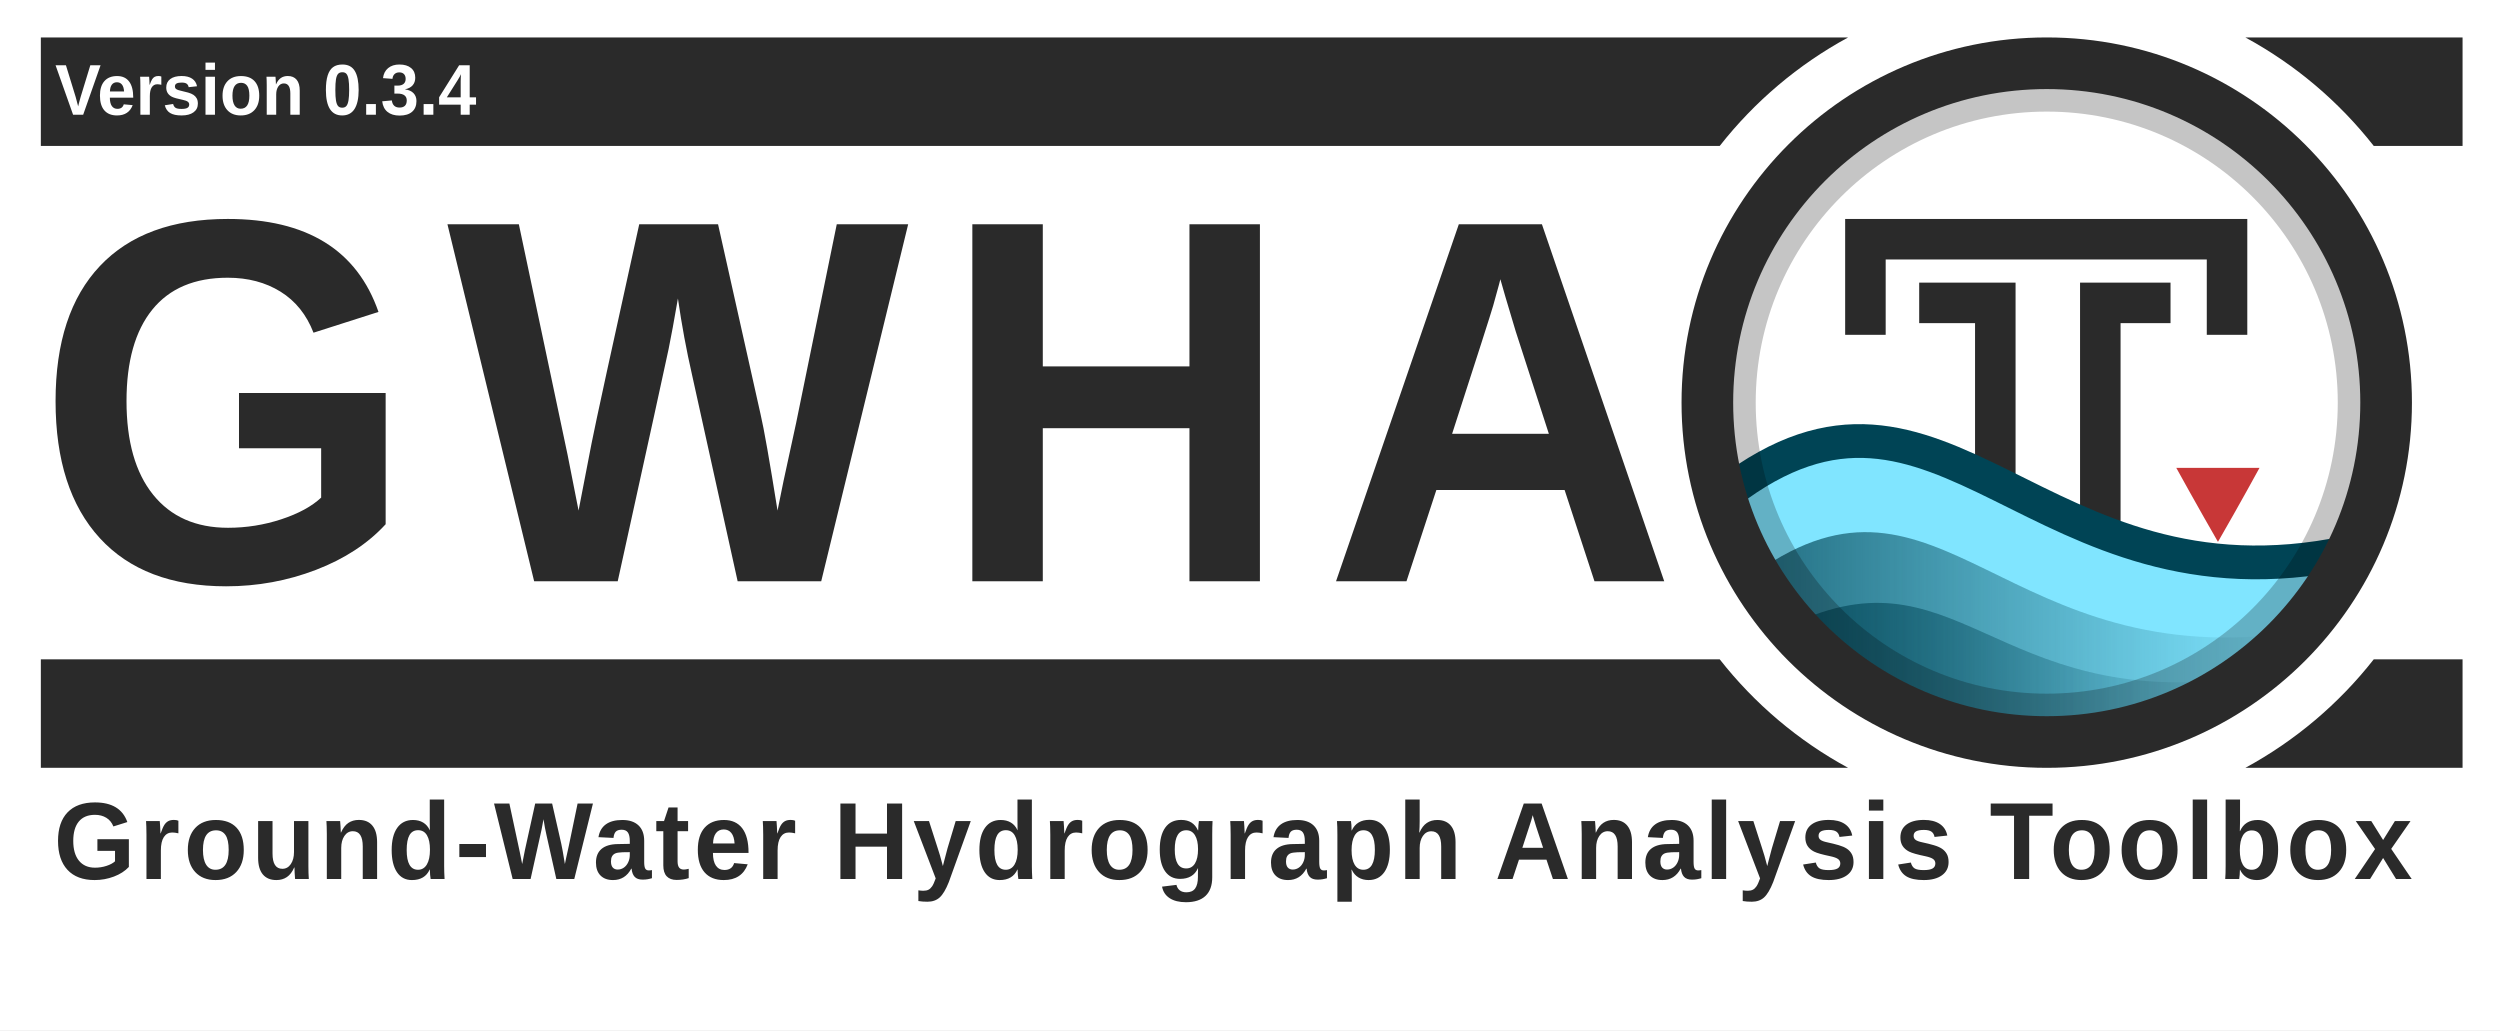
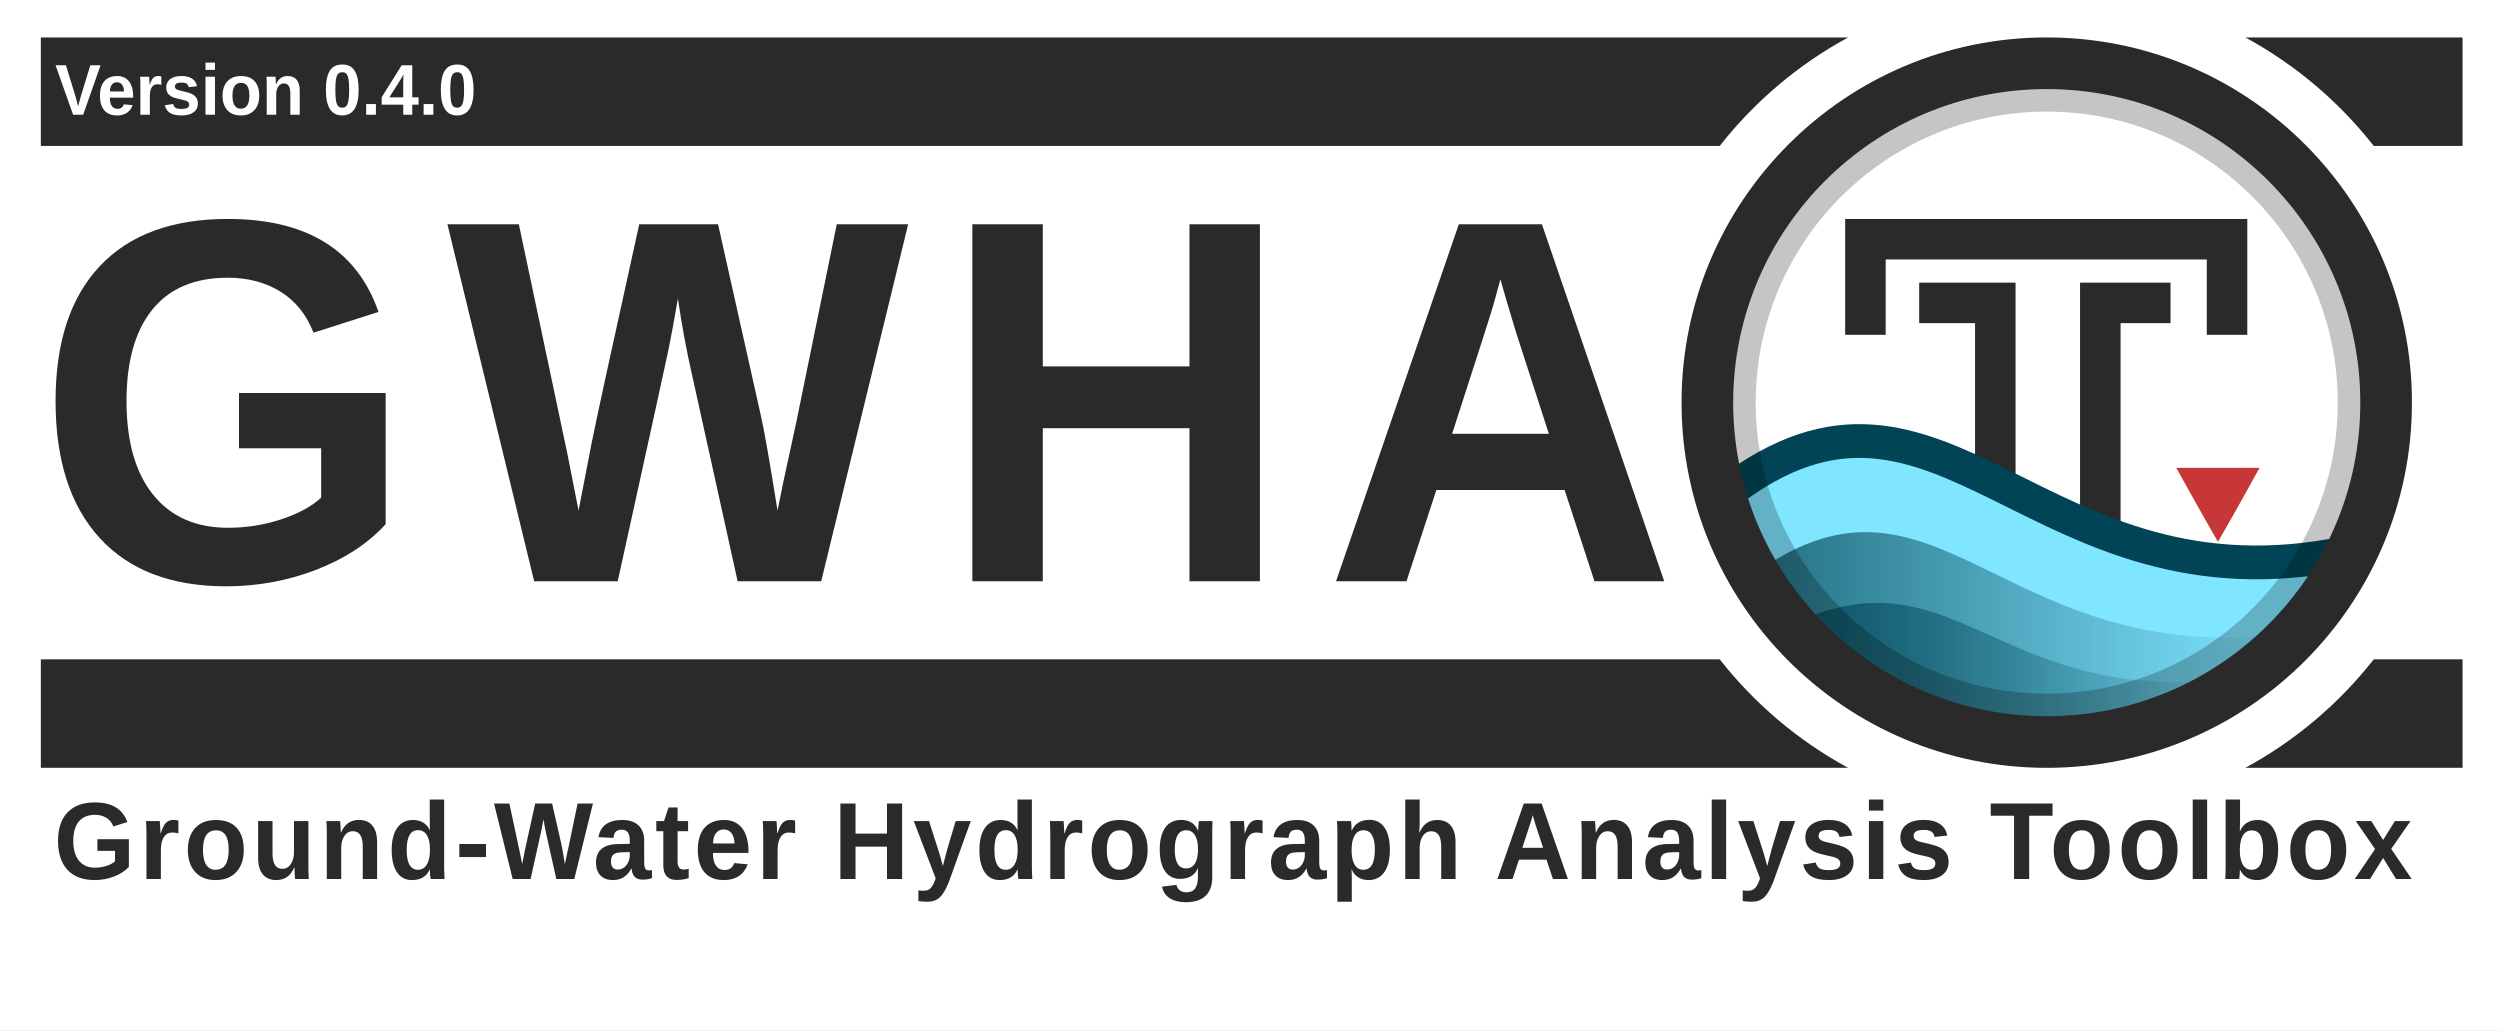
<svg xmlns="http://www.w3.org/2000/svg" xmlns:xlink="http://www.w3.org/1999/xlink" id="svg3336" style="enable-background:new" height="806.964" width="1958.314" version="1.1">
  <defs id="defs3338">
    <filter id="filter4254" style="color-interpolation-filters:sRGB">
      <feBlend id="feBlend4256" in2="BackgroundImage" mode="multiply" />
    </filter>
    <clipPath clipPathUnits="userSpaceOnUse" id="clipPath3962">
      <rect width="460.092" x="56.304" y="10.396" rx="230.027" height="460.093" style="fill:none;stroke:#ff0000;stroke-width:1.067;stroke-miterlimit:4;stroke-dasharray:none;enable-background:new" id="rect3964" clip-path="none" />
    </clipPath>
    <clipPath clipPathUnits="userSpaceOnUse" id="clipPath3973">
      <rect width="431.337" x="12.671" y="12.878" rx="215.65" height="431.337" style="fill:none;stroke:#ff0000;stroke-width:1;stroke-miterlimit:4;stroke-dasharray:none;enable-background:new" id="rect3975" clip-path="none" />
    </clipPath>
    <linearGradient id="linearGradient4067-5">
      <stop style="stop-color:#004354;stop-opacity:1;" offset="0" id="stop4069-0" />
      <stop style="stop-color:#004354;stop-opacity:0;" offset="1" id="stop4071-4" />
    </linearGradient>
    <linearGradient id="linearGradient4059-8">
      <stop style="stop-color:#004354;stop-opacity:1;" offset="0" id="stop4061-7" />
      <stop style="stop-color:#004354;stop-opacity:0;" offset="1" id="stop4063-6" />
    </linearGradient>
    <linearGradient id="linearGradient4190-6-2" y2="358" gradientUnits="userSpaceOnUse" x2="376" gradientTransform="matrix(1.0084,0,0,1.0084,-2.5546,-2)" y1="238" x1="256">
      <stop id="stop4186-77-0" style="stop-color:#00ccff;stop-opacity:1;" offset="0" />
      <stop id="stop4188-0-1" style="stop-color:#004354;stop-opacity:1;" offset="1" />
    </linearGradient>
    <linearGradient xlink:href="#linearGradient4067-5" id="linearGradient4144" gradientUnits="userSpaceOnUse" gradientTransform="matrix(1.232656,0,0,1.187506,1304.375,62.88054)" x1="60.435" y1="396.505" x2="357.194" y2="396.505" />
    <linearGradient xlink:href="#linearGradient4059-8" id="linearGradient4147" gradientUnits="userSpaceOnUse" gradientTransform="matrix(1.232656,0,0,1.238171,1301.909,37.7506)" x1="47.519" y1="376.82" x2="390.729" y2="376.82" />
  </defs>
  <rect style="opacity:1;fill:#ffffff;fill-opacity:1;stroke:none;stroke-width:18.812;stroke-linecap:square;stroke-linejoin:miter;stroke-miterlimit:4;stroke-dasharray:none;stroke-dashoffset:165;stroke-opacity:0.856;paint-order:normal" id="rect4941" width="1958.314" height="806.964" x="0" y="0" ry="0" />
  <path style="opacity:1;fill:#2a2a2a;fill-opacity:1;stroke:none;stroke-width:59.875;stroke-linecap:square;stroke-linejoin:miter;stroke-miterlimit:4;stroke-dasharray:none;stroke-dashoffset:165;stroke-opacity:1;paint-order:normal;enable-background:new" d="M 31.99,29.325 V 114.325 H 1347.095 c 27.272,-34.752 61.489,-63.767 100.598,-85 z m 1726.844,0 c 39.108,21.233 73.325,50.248 100.598,85 h 69.559 V 29.325 Z M 31.99,516.461 v 85 H 1447.693 c -39.108,-21.233 -73.324,-50.249 -100.596,-85 z m 1827.439,0 c -27.272,34.751 -61.488,63.767 -100.596,85 h 170.156 v -85 z" id="rect4534-8-6" />
  <g id="layer6" style="opacity:0.3;filter:url(#filter4254)" transform="translate(1749.09,15.50659)" clip-path="url(#clipPath3962)" />
  <g id="layer1" style="display:none" transform="translate(1140.41,-520.0235)">
    <path id="path3774" d="m 177.12,614.784 h 191.883 c 154.987,0 177.12,22.119 177.12,176.96 v 153.813 c 0,154.837 -22.141,176.96 -177.12,176.96 H 177.12 C 22.144,1122.517 0,1100.331 0,945.515 V 791.701 c 0,-154.837 22.141,-176.96 177.12,-176.96 z" style="display:inline;fill:#0000ff;fill-opacity:0.081;stroke:#0000ff;stroke-width:1.067" />
    <circle id="path4118" style="color:#000000;display:inline;fill:#0000ff;fill-opacity:0.081;stroke:#0000ff;stroke-width:1.067;enable-background:accumulate" cx="273.067" cy="868.651" r="153.6" />
    <rect id="rect4152" style="color:#000000;display:inline;fill:#0000ff;fill-opacity:0.081;stroke:#0000ff;stroke-width:1.067;stroke-linecap:round;stroke-linejoin:round;enable-background:accumulate" height="290.133" width="290.133" y="723.584" x="128" />
    <rect id="rect4154" style="color:#000000;display:inline;fill:#0000ff;fill-opacity:0.081;stroke:#0000ff;stroke-width:1.067;stroke-linecap:round;stroke-linejoin:round;enable-background:accumulate" height="256" width="324.267" y="740.651" x="110.933" />
    <rect id="rect4156" style="color:#000000;display:inline;fill:#0000ff;fill-opacity:0.081;stroke:#0000ff;stroke-width:1.067;stroke-linecap:round;stroke-linejoin:round;enable-background:accumulate" height="324.267" width="256" y="706.517" x="145.067" />
  </g>
  <text xml:space="preserve" style="font-style:normal;font-variant:normal;font-weight:bold;font-stretch:normal;font-size:14.013px;line-height:150;font-family:'liberation sans';-inkscape-font-specification:'liberation sans Bold';letter-spacing:25px;word-spacing:0px;fill:#2a2a2a;fill-opacity:1;stroke:none;stroke-width:1.067;enable-background:new" x="28.64" y="442.077" id="text3084-4-2" transform="scale(0.9709578,1.029911)">
    <tspan x="28.64" y="442.077" id="tspan3086-5-7" style="font-style:normal;font-variant:normal;font-weight:bold;font-stretch:normal;font-size:394.62px;line-height:150;font-family:'liberation sans';-inkscape-font-specification:'liberation sans Bold';letter-spacing:25px;word-spacing:0px;fill:#2a2a2a;fill-opacity:1;stroke-width:1.067">
      <tspan x="28.64" y="442.077" style="font-style:normal;font-variant:normal;font-weight:bold;font-stretch:normal;line-height:150;font-family:'liberation sans';-inkscape-font-specification:'liberation sans Bold';letter-spacing:25px;word-spacing:0px;fill:#2a2a2a;fill-opacity:1;stroke-width:1.067" id="tspan3088-9-3">GWHA</tspan>
    </tspan>
  </text>
  <rect x="-36.318" y="1.132" width="512" height="480" style="color:#000000;fill:#ffffff;enable-background:accumulate" id="rect4158" clip-path="url(#clipPath3973)" transform="matrix(1.232656,0,0,1.232656,1321.997,34.12711)" />
  <g id="g4537" transform="translate(31.98994,-45.26346)">
    <path id="path2995-6" d="m 1652.369,282.52 h -39.132 v 254.214" style="fill:none;fill-opacity:0;stroke:#2a2a2a;stroke-width:31.737;stroke-linecap:square;stroke-linejoin:miter;stroke-miterlimit:4;stroke-dasharray:none;stroke-opacity:1" />
    <path style="display:inline;fill:none;fill-opacity:0;stroke:#2a2a2a;stroke-width:31.737;stroke-linecap:square;stroke-linejoin:miter;stroke-miterlimit:4;stroke-dasharray:none;stroke-opacity:1;enable-background:new" d="m 1429.239,291.669 v -59.019 h 283.269 v 59.019" id="path3765" />
    <path id="path2995" d="m 1487.231,282.52 h 43.754 v 251.784" style="fill:none;fill-opacity:0;stroke:#2a2a2a;stroke-width:31.737;stroke-linecap:square;stroke-linejoin:miter;stroke-miterlimit:4;stroke-dasharray:none;stroke-opacity:1" />
  </g>
  <path d="m 1769.915,366.507 h -65.169 c 0,0 17.357,31.481 32.605,57.892 0.032,0 0.032,-0.021 0.032,-0.021 l 0.031,-0.032 0.032,-0.032 0.031,-0.021 c 17.058,-29.545 32.482,-57.853 32.482,-57.853 z" style="color:#000000;display:inline;fill:#c83737;fill-opacity:1;stroke-width:1.233;enable-background:new" id="path4622" />
  <path style="display:inline;fill:#80e5ff;fill-opacity:1;stroke:#004455;stroke-width:26.448;stroke-linecap:round;stroke-linejoin:round;stroke-miterlimit:4;stroke-dasharray:none;stroke-opacity:1;enable-background:new" d="m 1353.265,385.864 c -0.687,96.283 117.861,163.669 158.901,179.743 138.732,50.116 289.911,-38.339 326.938,-132.758 -245.523,51.493 -316.944,-176.561 -485.84,-46.985 z" id="path3852" />
  <path style="display:inline;opacity:0.75;fill:url(#linearGradient4147);fill-opacity:1;stroke:none;stroke-width:1.233;enable-background:new" d="m 1376.09,448.052 c 27.577,48.555 117.65,120.104 156.337,130.939 118.013,2.581 195.533,-27.946 268.73,-84.028 -231.445,34.711 -280.508,-148.914 -425.066,-46.911 z" id="path3852-7-7" />
  <path style="display:inline;opacity:0.75;fill:url(#linearGradient4144);fill-opacity:1;stroke:none;stroke-width:1.233;enable-background:new" d="m 1396.482,492.522 c 23.516,37.303 108.542,82.443 141.532,90.767 95.209,1.371 159.995,-18.804 219.07,-52.337 -197.362,26.667 -224.207,-108.202 -360.602,-38.43 z" id="path3852-7" />
  <rect width="487.995" x="1359.265" y="71.394" rx="243.977" height="487.996" style="opacity:0.23;fill:none;stroke:#000000;stroke-width:32.049;stroke-miterlimit:4;stroke-dasharray:none" id="rect16-9" ry="243.977" />
  <rect width="531.69" x="1337.418" y="49.547" rx="265.822" height="531.691" style="fill:none;fill-opacity:1;stroke:#2a2a2a;stroke-width:40.447;stroke-miterlimit:4;stroke-dasharray:none;stroke-opacity:1" id="rect16-5" clip-path="none" ry="265.822" />
  <text xml:space="preserve" style="font-style:normal;font-variant:normal;font-weight:normal;font-stretch:normal;font-size:89.345px;line-height:0%;font-family:'Liberation Sans';-inkscape-font-specification:'Liberation Sans';letter-spacing:0px;word-spacing:8.194px;fill:#2a2a2a;fill-opacity:1;stroke:none;stroke-width:1.978" x="43" y="673.738" id="text3090" transform="scale(0.9785241,1.021947)">
    <tspan x="43" y="673.738" id="tspan3092" style="font-style:normal;font-variant:normal;font-weight:bold;font-stretch:normal;font-size:84.042px;line-height:1.25;font-family:'Liberation Sans';-inkscape-font-specification:'Liberation Sans Bold';letter-spacing:3px;word-spacing:12px;fill:#2a2a2a;fill-opacity:1;stroke-width:1.978">
      <tspan x="43" y="673.738" style="font-style:normal;font-variant:normal;font-weight:bold;font-stretch:normal;font-size:84.042px;font-family:'Liberation Sans';-inkscape-font-specification:'Liberation Sans Bold';letter-spacing:3px;word-spacing:12px;fill:#2a2a2a;fill-opacity:1;stroke-width:1.978" id="tspan3094">Ground-Water Hydrograph Analysis Toolbox</tspan>
    </tspan>
  </text>
  <g style="enable-background:new" id="g4559" transform="translate(151.0537,502.8309)">
    <text transform="scale(0.9785241,1.021947)" id="text3090-4" y="-404.07" x="-110.267" style="font-style:normal;font-variant:normal;font-weight:normal;font-stretch:normal;font-size:58.638px;line-height:0%;font-family:'Liberation Sans';-inkscape-font-specification:'Liberation Sans';letter-spacing:0px;word-spacing:5.378px;fill:#ffffff;fill-opacity:1;stroke:none;stroke-width:1.298;enable-background:new" xml:space="preserve">
-       <tspan style="font-style:normal;font-variant:normal;font-weight:bold;font-stretch:normal;font-size:55.157px;line-height:1.25;font-family:'Liberation Sans';-inkscape-font-specification:'Liberation Sans Bold';letter-spacing:0px;word-spacing:6.283px;fill:#ffffff;fill-opacity:1;stroke-width:1.298" id="tspan3092-0" y="-404.07" x="-110.267">Version 0.3.4</tspan>
+       <tspan style="font-style:normal;font-variant:normal;font-weight:bold;font-stretch:normal;font-size:55.157px;line-height:1.25;font-family:'Liberation Sans';-inkscape-font-specification:'Liberation Sans Bold';letter-spacing:0px;word-spacing:6.283px;fill:#ffffff;fill-opacity:1;stroke-width:1.298" id="tspan3092-0" y="-404.07" x="-110.267">Version 0.4.0</tspan>
    </text>
  </g>
</svg>
